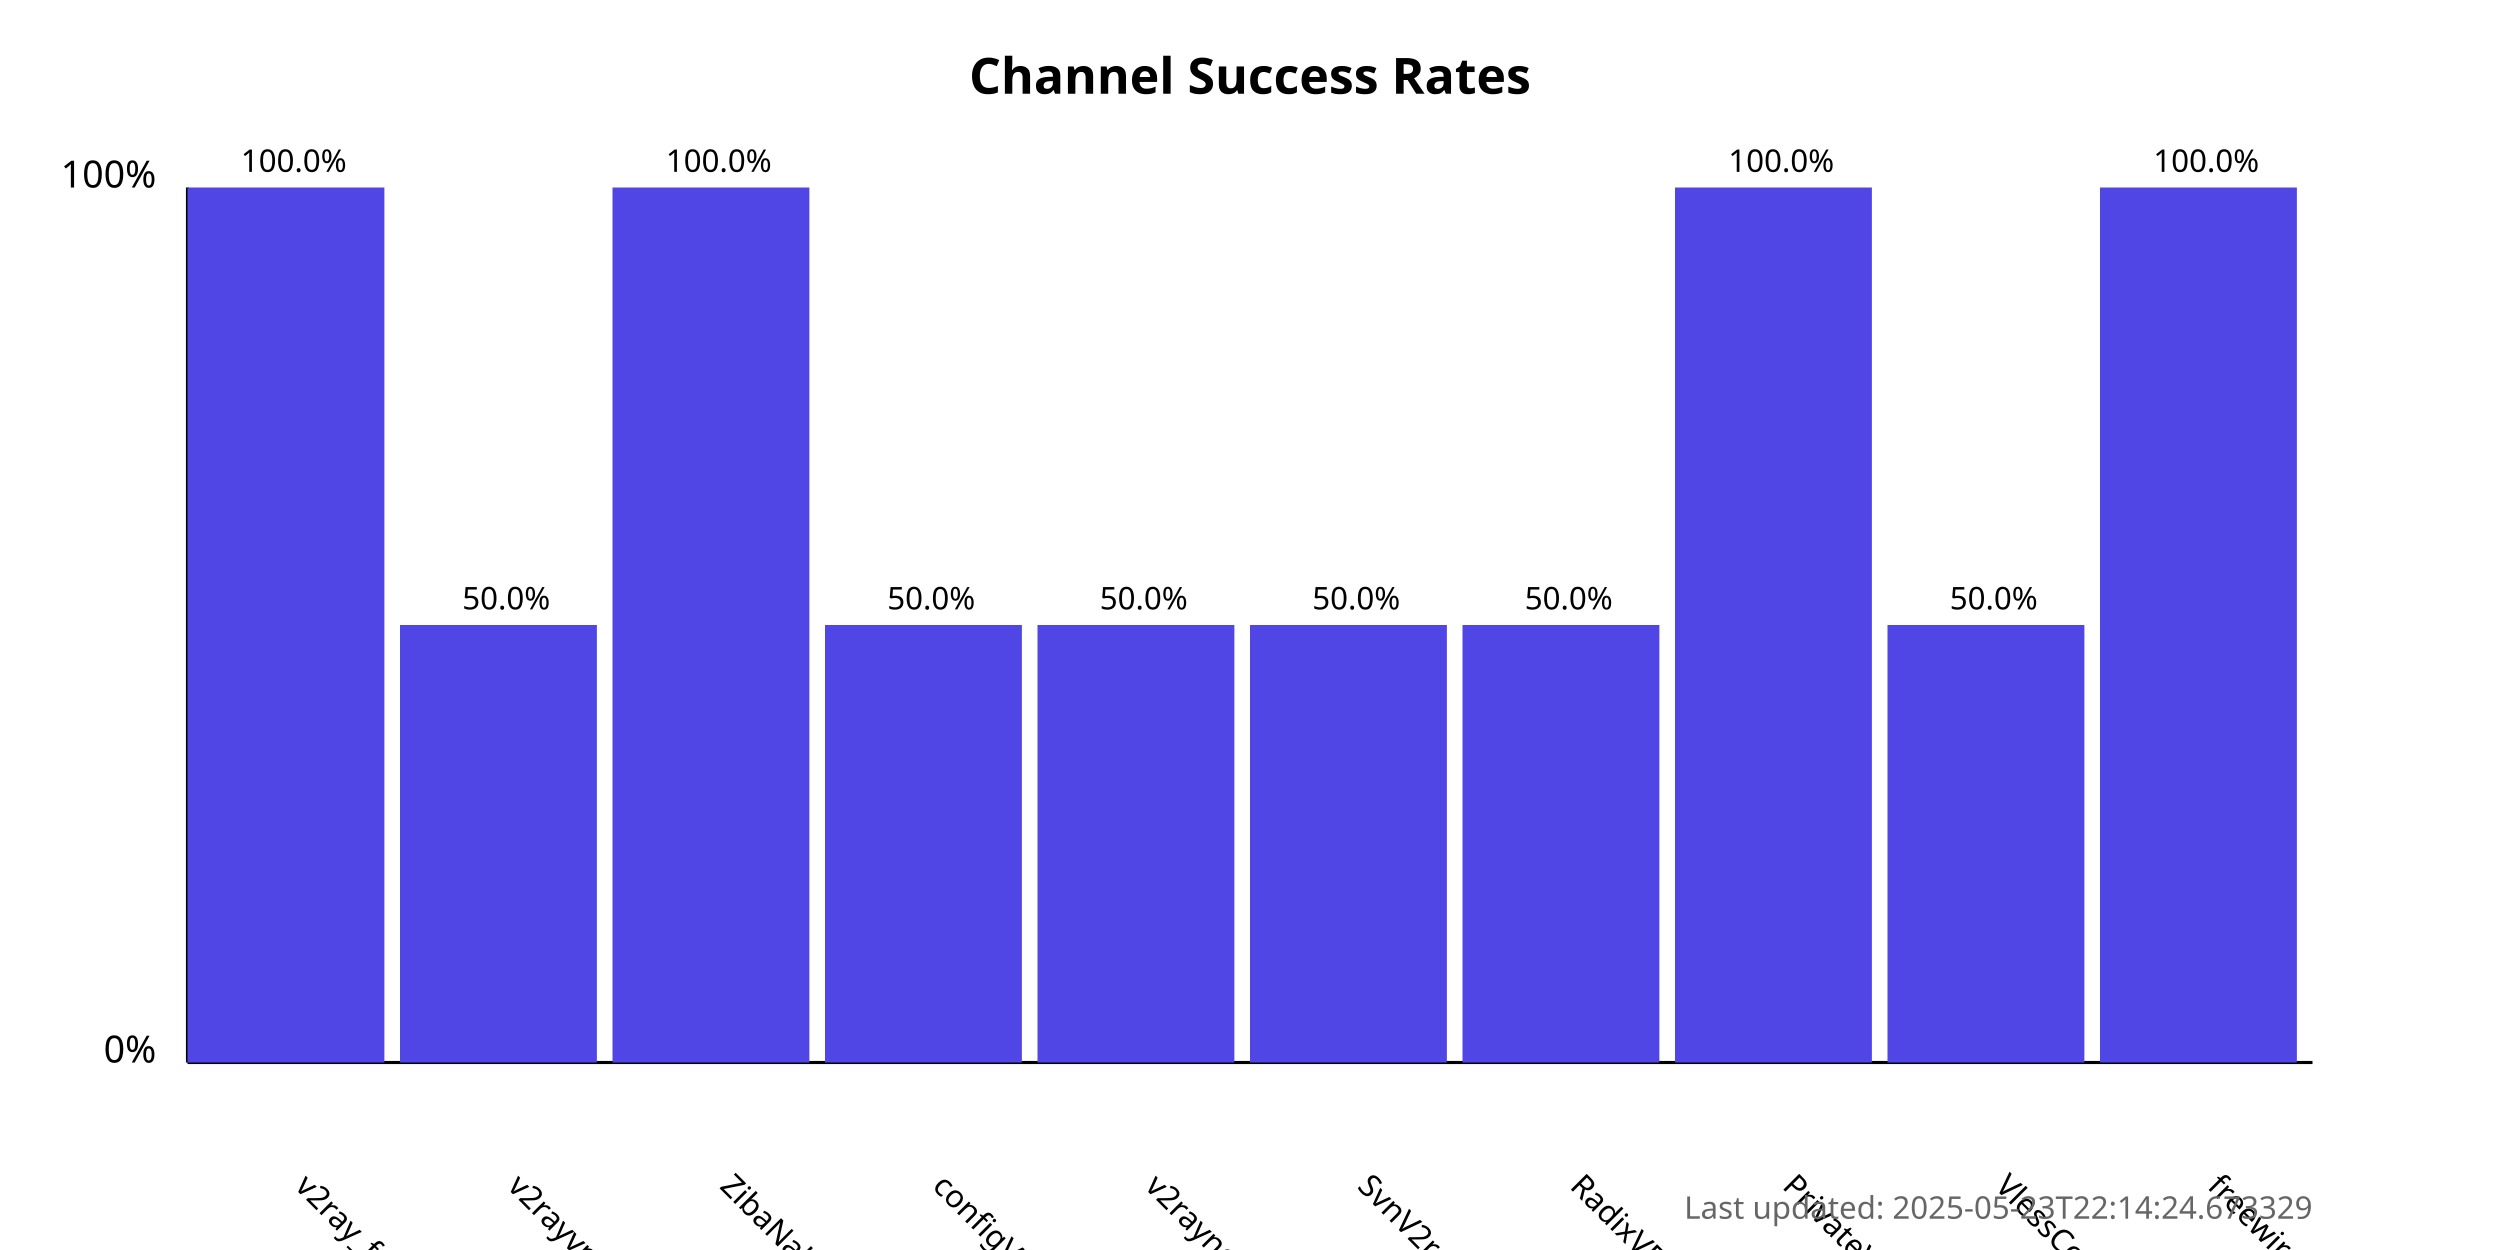
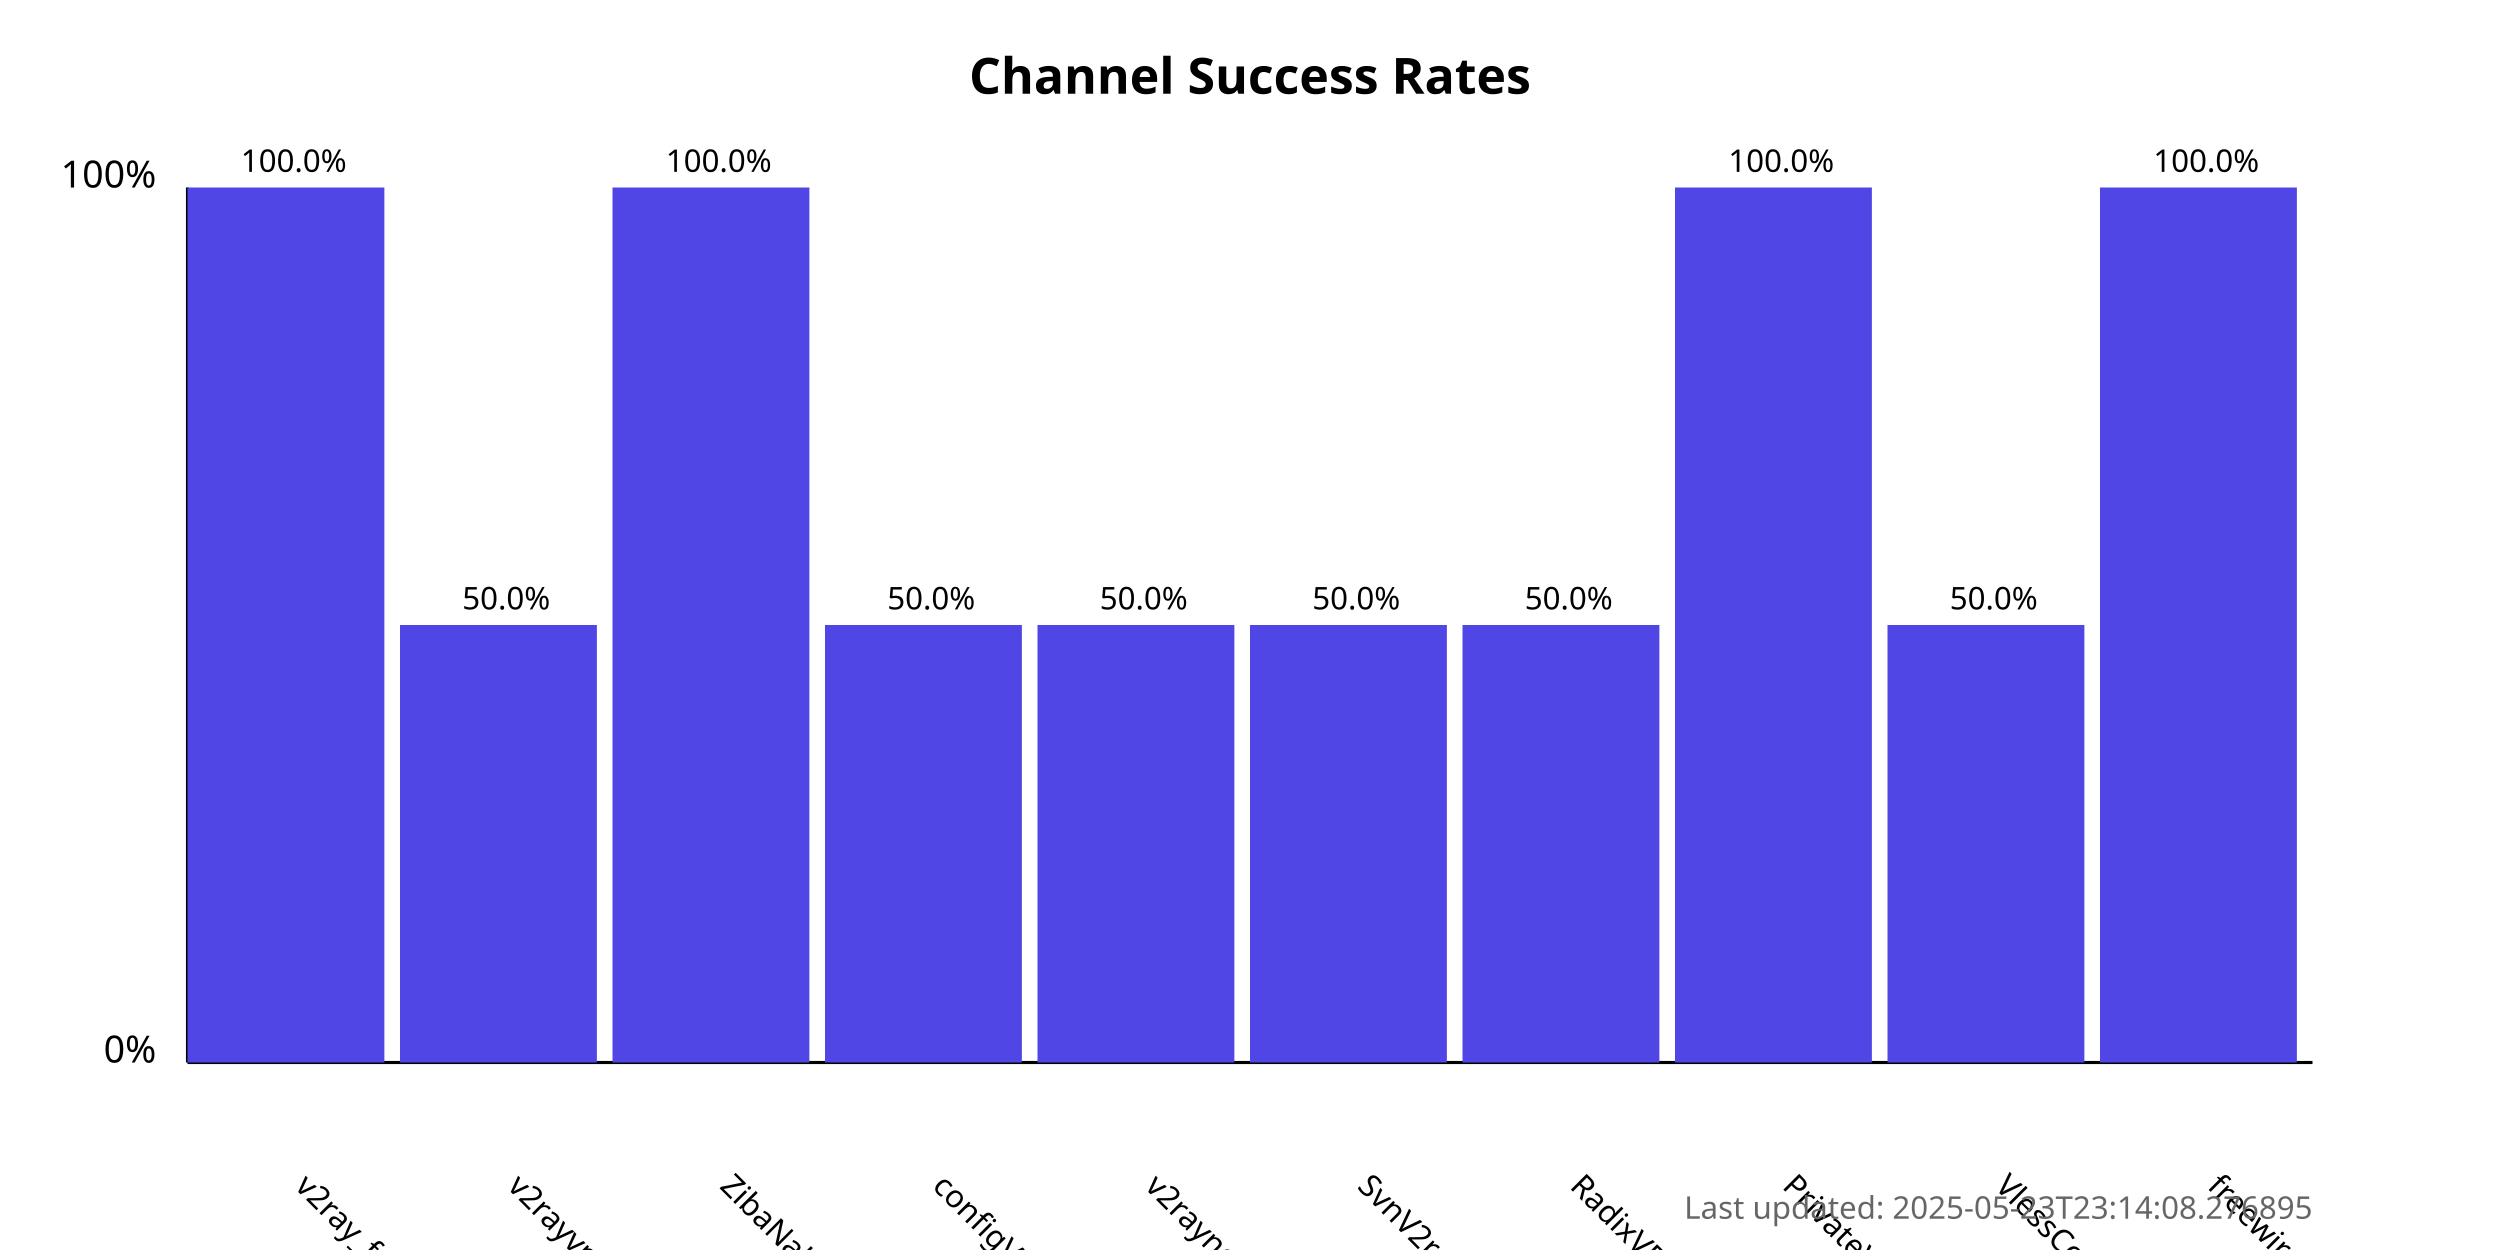
<svg xmlns="http://www.w3.org/2000/svg" width="800" height="400">
  <style>
            .chart-title { font: bold 16px sans-serif; }
            .axis-label { font: 12px sans-serif; }
            .tick-label { font: 10px sans-serif; }
            .bar { fill: #4f46e5; }
            .bar:hover { fill: #6366f1; }
            .timestamp { font: 10px sans-serif; fill: #666; }
        </style>
  <text x="400.0" y="30" text-anchor="middle" class="chart-title">
            Channel Success Rates
        </text>
  <line x1="60" y1="340" x2="60" y2="60" stroke="black" stroke-width="1" />
  <line x1="60" y1="340" x2="740" y2="340" stroke="black" stroke-width="1" />
  <text x="50" y="340" text-anchor="end" class="axis-label">0%</text>
  <text x="50" y="60" text-anchor="end" class="axis-label">100%</text>
  <g>
    <rect x="60" y="60.0" width="63.0" height="280.0" class="bar" />
    <text x="94.0" y="380" transform="rotate(45, 94.0, 380)" text-anchor="start" class="tick-label">
                v2ray_free_conf
            </text>
    <text x="94.0" y="55.0" text-anchor="middle" class="tick-label">
                100.0%
            </text>
  </g>
  <g>
    <rect x="128.0" y="200.0" width="63.0" height="140.0" class="bar" />
    <text x="162.0" y="380" transform="rotate(45, 162.0, 380)" text-anchor="start" class="tick-label">
                v2rayvpno
            </text>
    <text x="162.0" y="195.0" text-anchor="middle" class="tick-label">
                50.0%
            </text>
  </g>
  <g>
    <rect x="196.0" y="60.0" width="63.0" height="280.0" class="bar" />
    <text x="230.0" y="380" transform="rotate(45, 230.0, 380)" text-anchor="start" class="tick-label">
                ZibaNabz
            </text>
    <text x="230.0" y="55.0" text-anchor="middle" class="tick-label">
                100.0%
            </text>
  </g>
  <g>
    <rect x="264.0" y="200.0" width="63.0" height="140.0" class="bar" />
    <text x="298.0" y="380" transform="rotate(45, 298.0, 380)" text-anchor="start" class="tick-label">
                configV2rayForFree
            </text>
    <text x="298.0" y="195.0" text-anchor="middle" class="tick-label">
                50.0%
            </text>
  </g>
  <g>
    <rect x="332.0" y="200.0" width="63.0" height="140.0" class="bar" />
    <text x="366.0" y="380" transform="rotate(45, 366.0, 380)" text-anchor="start" class="tick-label">
                v2rayngvpn
            </text>
    <text x="366.0" y="195.0" text-anchor="middle" class="tick-label">
                50.0%
            </text>
  </g>
  <g>
    <rect x="400.0" y="200.0" width="63.0" height="140.0" class="bar" />
    <text x="434.0" y="380" transform="rotate(45, 434.0, 380)" text-anchor="start" class="tick-label">
                SvnV2ray
            </text>
    <text x="434.0" y="195.0" text-anchor="middle" class="tick-label">
                50.0%
            </text>
  </g>
  <g>
    <rect x="468.0" y="200.0" width="63.0" height="140.0" class="bar" />
    <text x="502.0" y="380" transform="rotate(45, 502.0, 380)" text-anchor="start" class="tick-label">
                RadixVPN
            </text>
    <text x="502.0" y="195.0" text-anchor="middle" class="tick-label">
                50.0%
            </text>
  </g>
  <g>
    <rect x="536.0" y="60.0" width="63.0" height="280.0" class="bar" />
    <text x="570.0" y="380" transform="rotate(45, 570.0, 380)" text-anchor="start" class="tick-label">
                PrivateVPNs
            </text>
    <text x="570.0" y="55.0" text-anchor="middle" class="tick-label">
                100.0%
            </text>
  </g>
  <g>
    <rect x="604.0" y="200.0" width="63.0" height="140.0" class="bar" />
    <text x="638.0" y="380" transform="rotate(45, 638.0, 380)" text-anchor="start" class="tick-label">
                VlessConfig
            </text>
    <text x="638.0" y="195.0" text-anchor="middle" class="tick-label">
                50.0%
            </text>
  </g>
  <g>
    <rect x="672.0" y="60.0" width="63.0" height="280.0" class="bar" />
    <text x="706.0" y="380" transform="rotate(45, 706.0, 380)" text-anchor="start" class="tick-label">
                freewireguard
            </text>
    <text x="706.0" y="55.0" text-anchor="middle" class="tick-label">
                100.0%
            </text>
  </g>
  <text x="740" y="390" text-anchor="end" class="timestamp">
-             Last updated: 2025-05-23T22:14:24.673329
+             Last updated: 2025-05-23T23:14:08.276895
        </text>
</svg>
